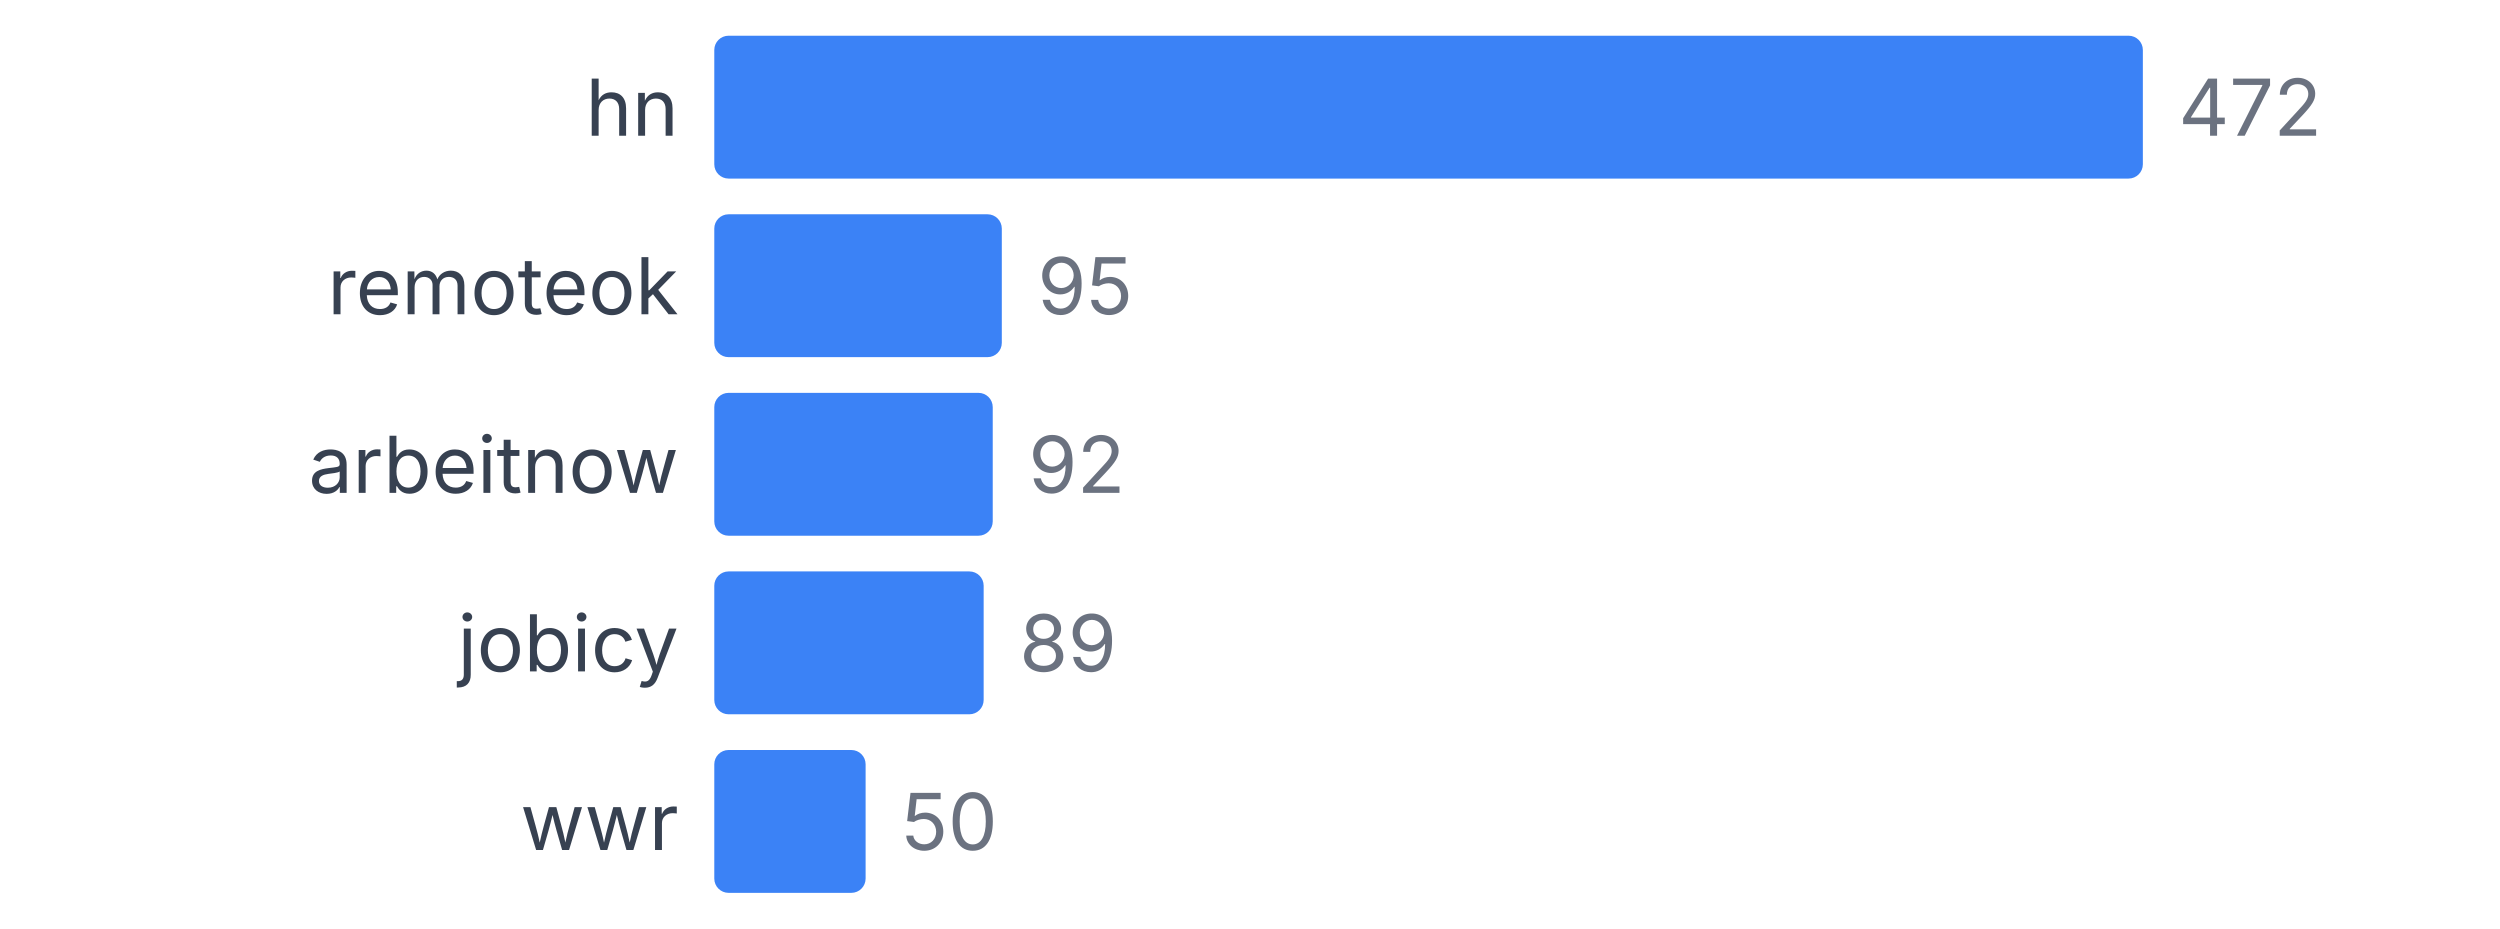
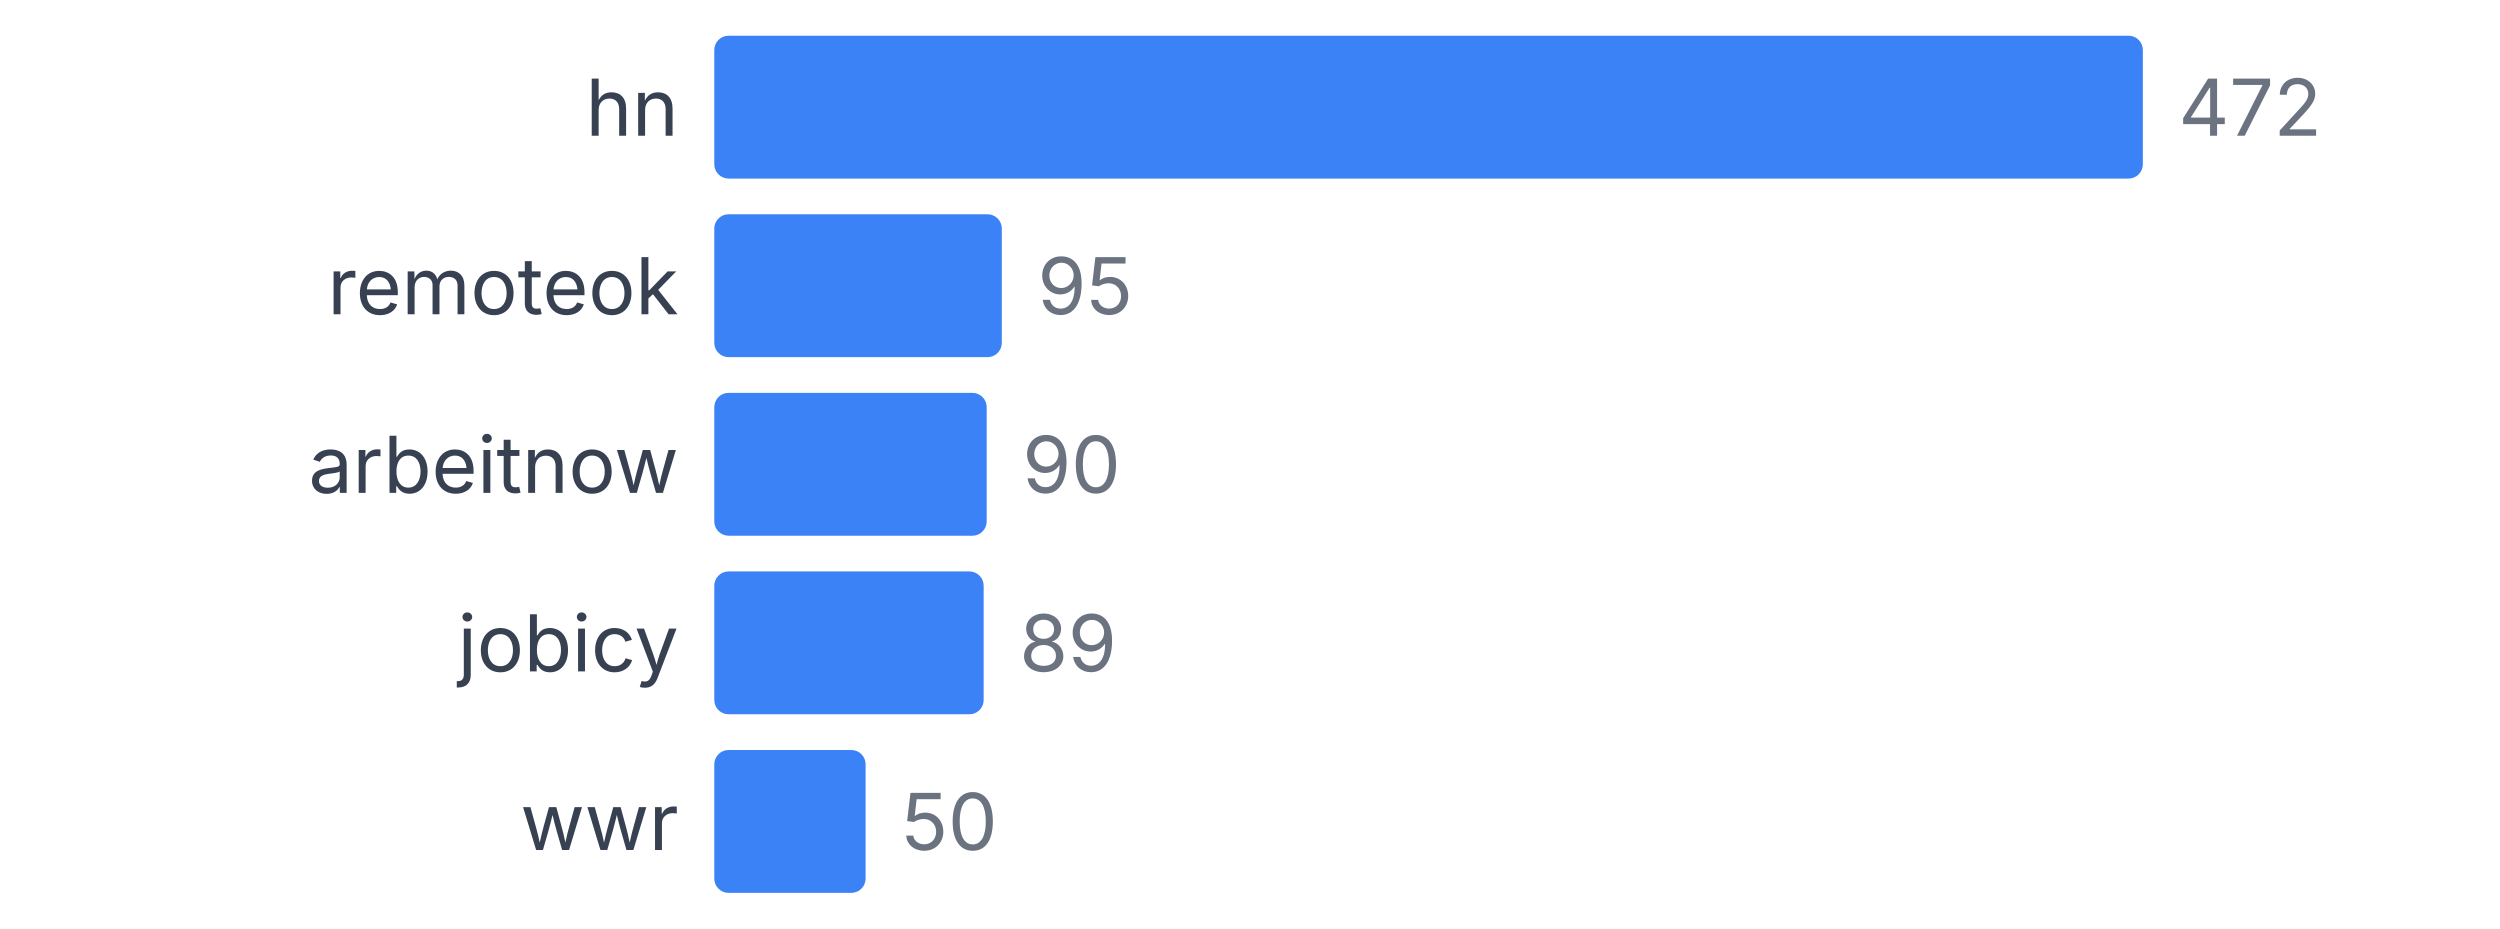
<svg xmlns="http://www.w3.org/2000/svg" width="350" height="130" viewBox="0 0 350 130">
  <style>
    text { font-family: system-ui, -apple-system, sans-serif; }
  </style>
  <text x="95" y="19" text-anchor="end" font-size="11" fill="#374151">hn</text>
  <rect x="100" y="5" width="200" height="20" fill="#3b82f6" rx="2" />
  <text x="305" y="19" font-size="11" fill="#6b7280">472</text>
  <text x="95" y="44" text-anchor="end" font-size="11" fill="#374151">remoteok</text>
  <rect x="100" y="30" width="40.254" height="20" fill="#3b82f6" rx="2" />
  <text x="145.254" y="44" font-size="11" fill="#6b7280">95</text>
  <text x="95" y="69" text-anchor="end" font-size="11" fill="#374151">arbeitnow</text>
-   <rect x="100" y="55" width="38.983" height="20" fill="#3b82f6" rx="2" />
-   <text x="143.983" y="69" font-size="11" fill="#6b7280">92</text>
+   <rect x="100" y="55" width="38.136" height="20" fill="#3b82f6" rx="2" />
+   <text x="143.136" y="69" font-size="11" fill="#6b7280">90</text>
  <text x="95" y="94" text-anchor="end" font-size="11" fill="#374151">jobicy</text>
  <rect x="100" y="80" width="37.712" height="20" fill="#3b82f6" rx="2" />
  <text x="142.712" y="94" font-size="11" fill="#6b7280">89</text>
  <text x="95" y="119" text-anchor="end" font-size="11" fill="#374151">wwr</text>
  <rect x="100" y="105" width="21.186" height="20" fill="#3b82f6" rx="2" />
  <text x="126.186" y="119" font-size="11" fill="#6b7280">50</text>
</svg>
